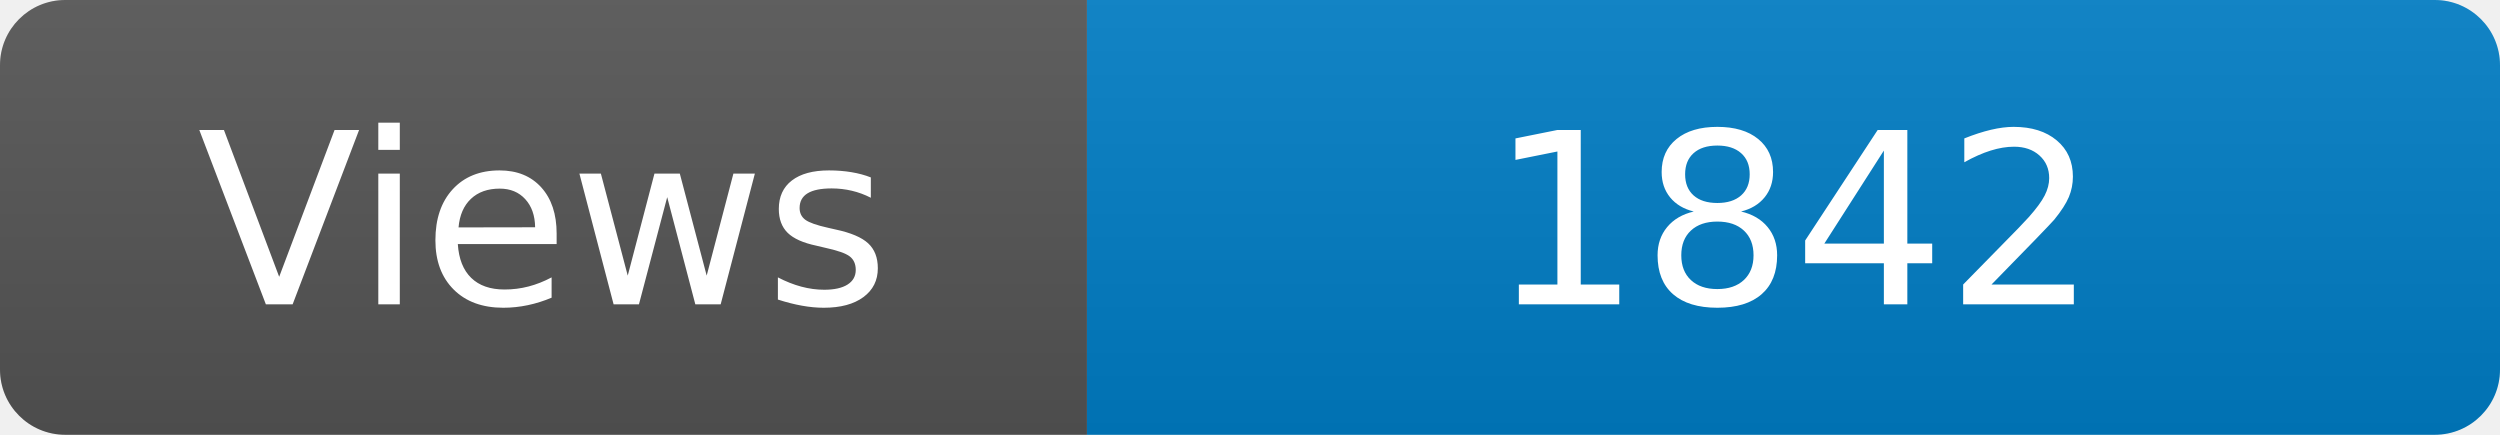
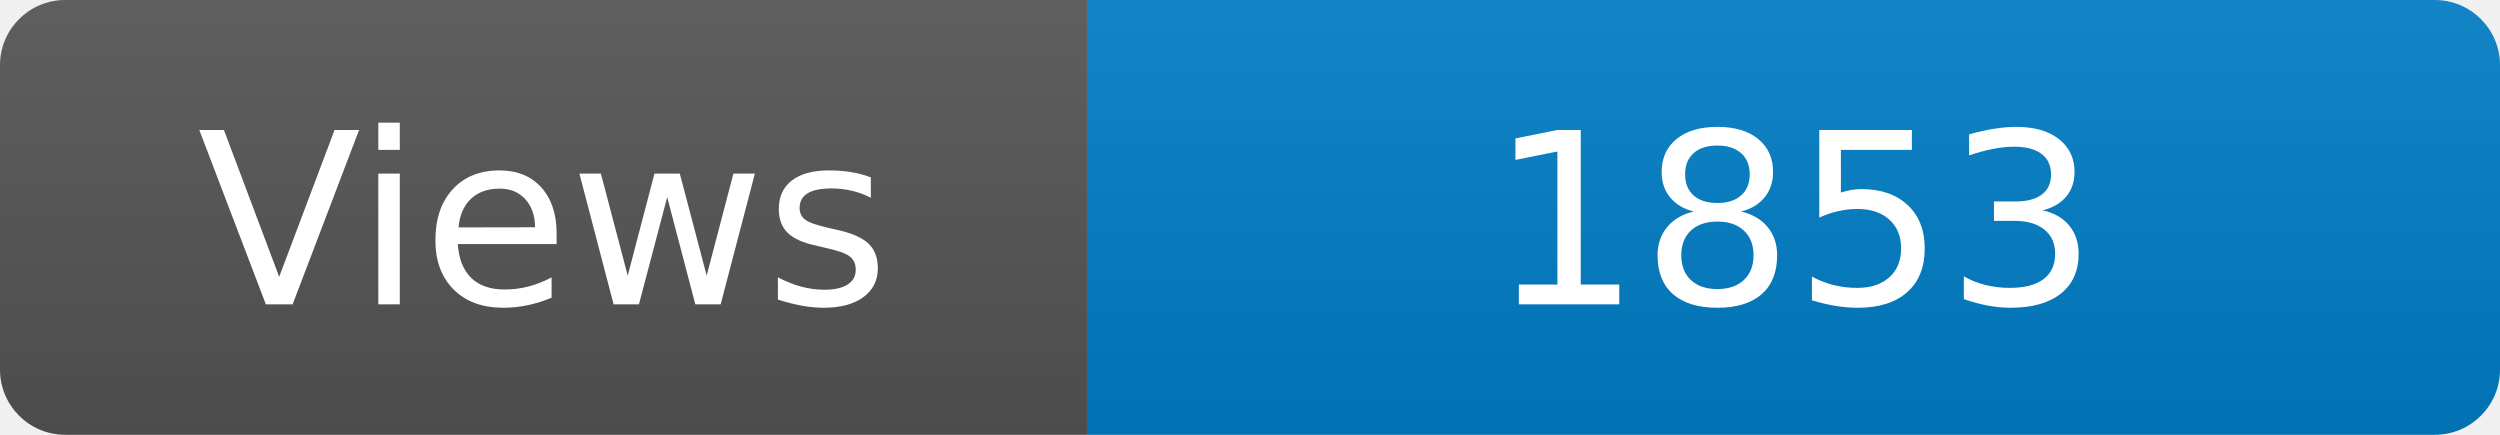
<svg xmlns="http://www.w3.org/2000/svg" width="115" height="20" role="img" aria-label="Maintained?: yes">
  <linearGradient id="s" x2="0" y2="100%">
    <stop offset="0" stop-color="#bbb" stop-opacity=".1" />
    <stop offset="1" stop-opacity=".1" />
  </linearGradient>
  <clipPath id="r">
    <rect width="115" height="20" rx="3" fill="#fff" />
  </clipPath>
  <g clip-path="url(#r)">
    <rect width="50" height="20" fill="#555" />
    <rect x="50" width="160" height="20" fill="#007ec6" />
    <rect width="115" height="20" fill="url(#s)" />
  </g>
  <g fill="#fff" text-anchor="middle" font-family="Verdana,Geneva,DejaVu Sans,sans-serif" font-size="110">
    <text x="250" y="140" transform="scale(.1)" fill="#fff">Views</text>
-     <text x="825" y="140" transform="scale(.1)" fill="#fff">1842</text>
+     <text x="825" y="140" transform="scale(.1)" fill="#fff">1853</text>
  </g>
</svg>
